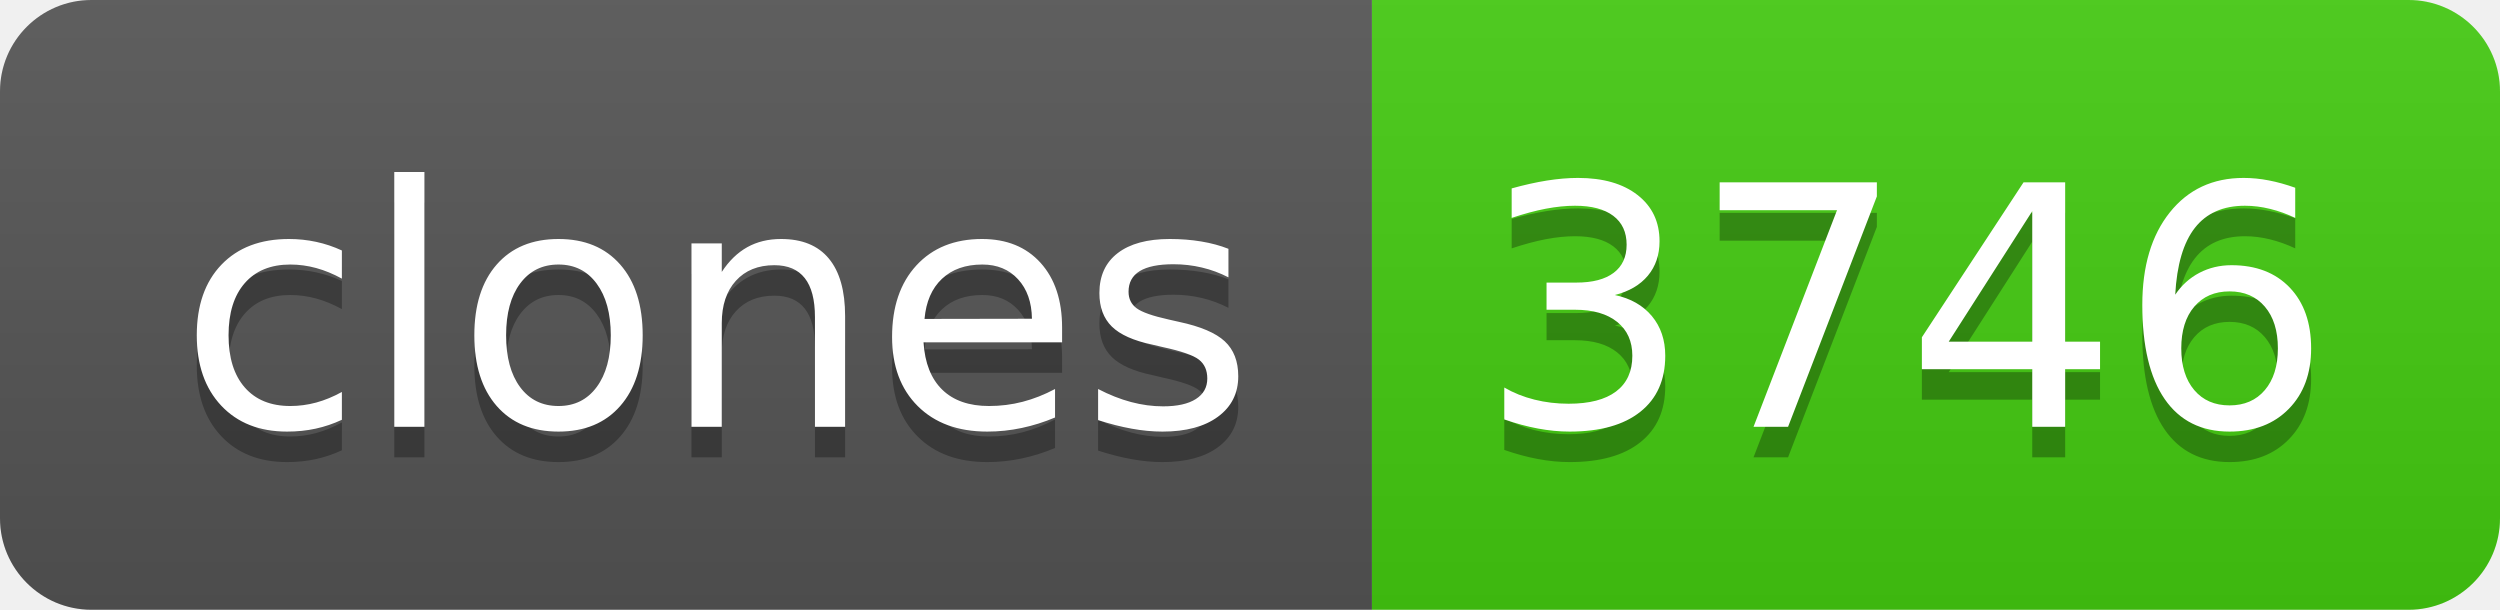
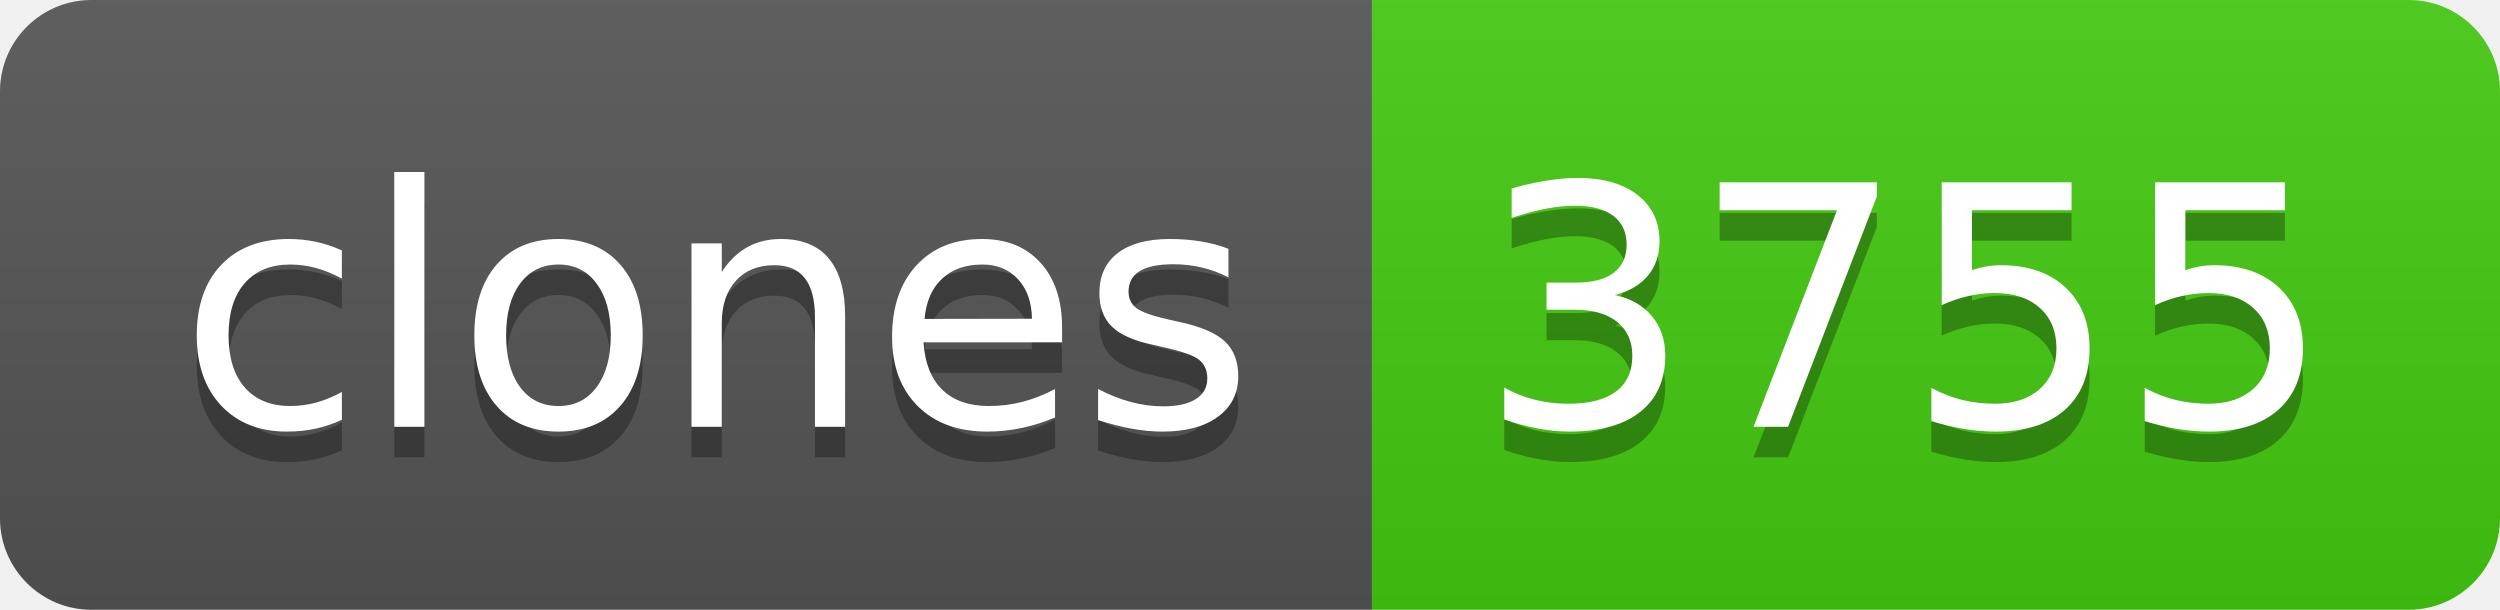
- <svg xmlns="http://www.w3.org/2000/svg" width="82" height="20" role="img" aria-label="clones: 3746">
+ <svg xmlns="http://www.w3.org/2000/svg" width="82" height="20" role="img" aria-label="clones: 3755">
  <linearGradient id="s" x2="0" y2="100%">
    <stop offset="0" stop-color="#bbb" stop-opacity=".1" />
    <stop offset="1" stop-opacity=".1" />
  </linearGradient>
  <clipPath id="r">
    <rect width="82" height="20" rx="3" fill="#fff" />
  </clipPath>
  <g clip-path="url(#r)">
    <rect width="45" height="20" fill="#555" />
    <rect x="45" width="37" height="20" fill="#4c1" />
    <rect width="82" height="20" fill="url(#s)" />
  </g>
  <g fill="#fff" text-anchor="middle" font-family="Verdana,Geneva,DejaVu Sans,sans-serif" text-rendering="geometricPrecision" font-size="110">
    <text aria-hidden="true" x="235" y="150" fill="#010101" fill-opacity=".3" transform="scale(.1)" textLength="350">clones</text>
    <text x="235" y="140" transform="scale(.1)" fill="#fff" textLength="350">clones</text>
-     <text aria-hidden="true" x="625" y="150" fill="#010101" fill-opacity=".3" transform="scale(.1)" textLength="270">3746</text>
-     <text x="625" y="140" transform="scale(.1)" fill="#fff" textLength="270">3746</text>
+     <text aria-hidden="true" x="625" y="150" fill="#010101" fill-opacity=".3" transform="scale(.1)" textLength="270">3755</text>
+     <text x="625" y="140" transform="scale(.1)" fill="#fff" textLength="270">3755</text>
  </g>
</svg>
